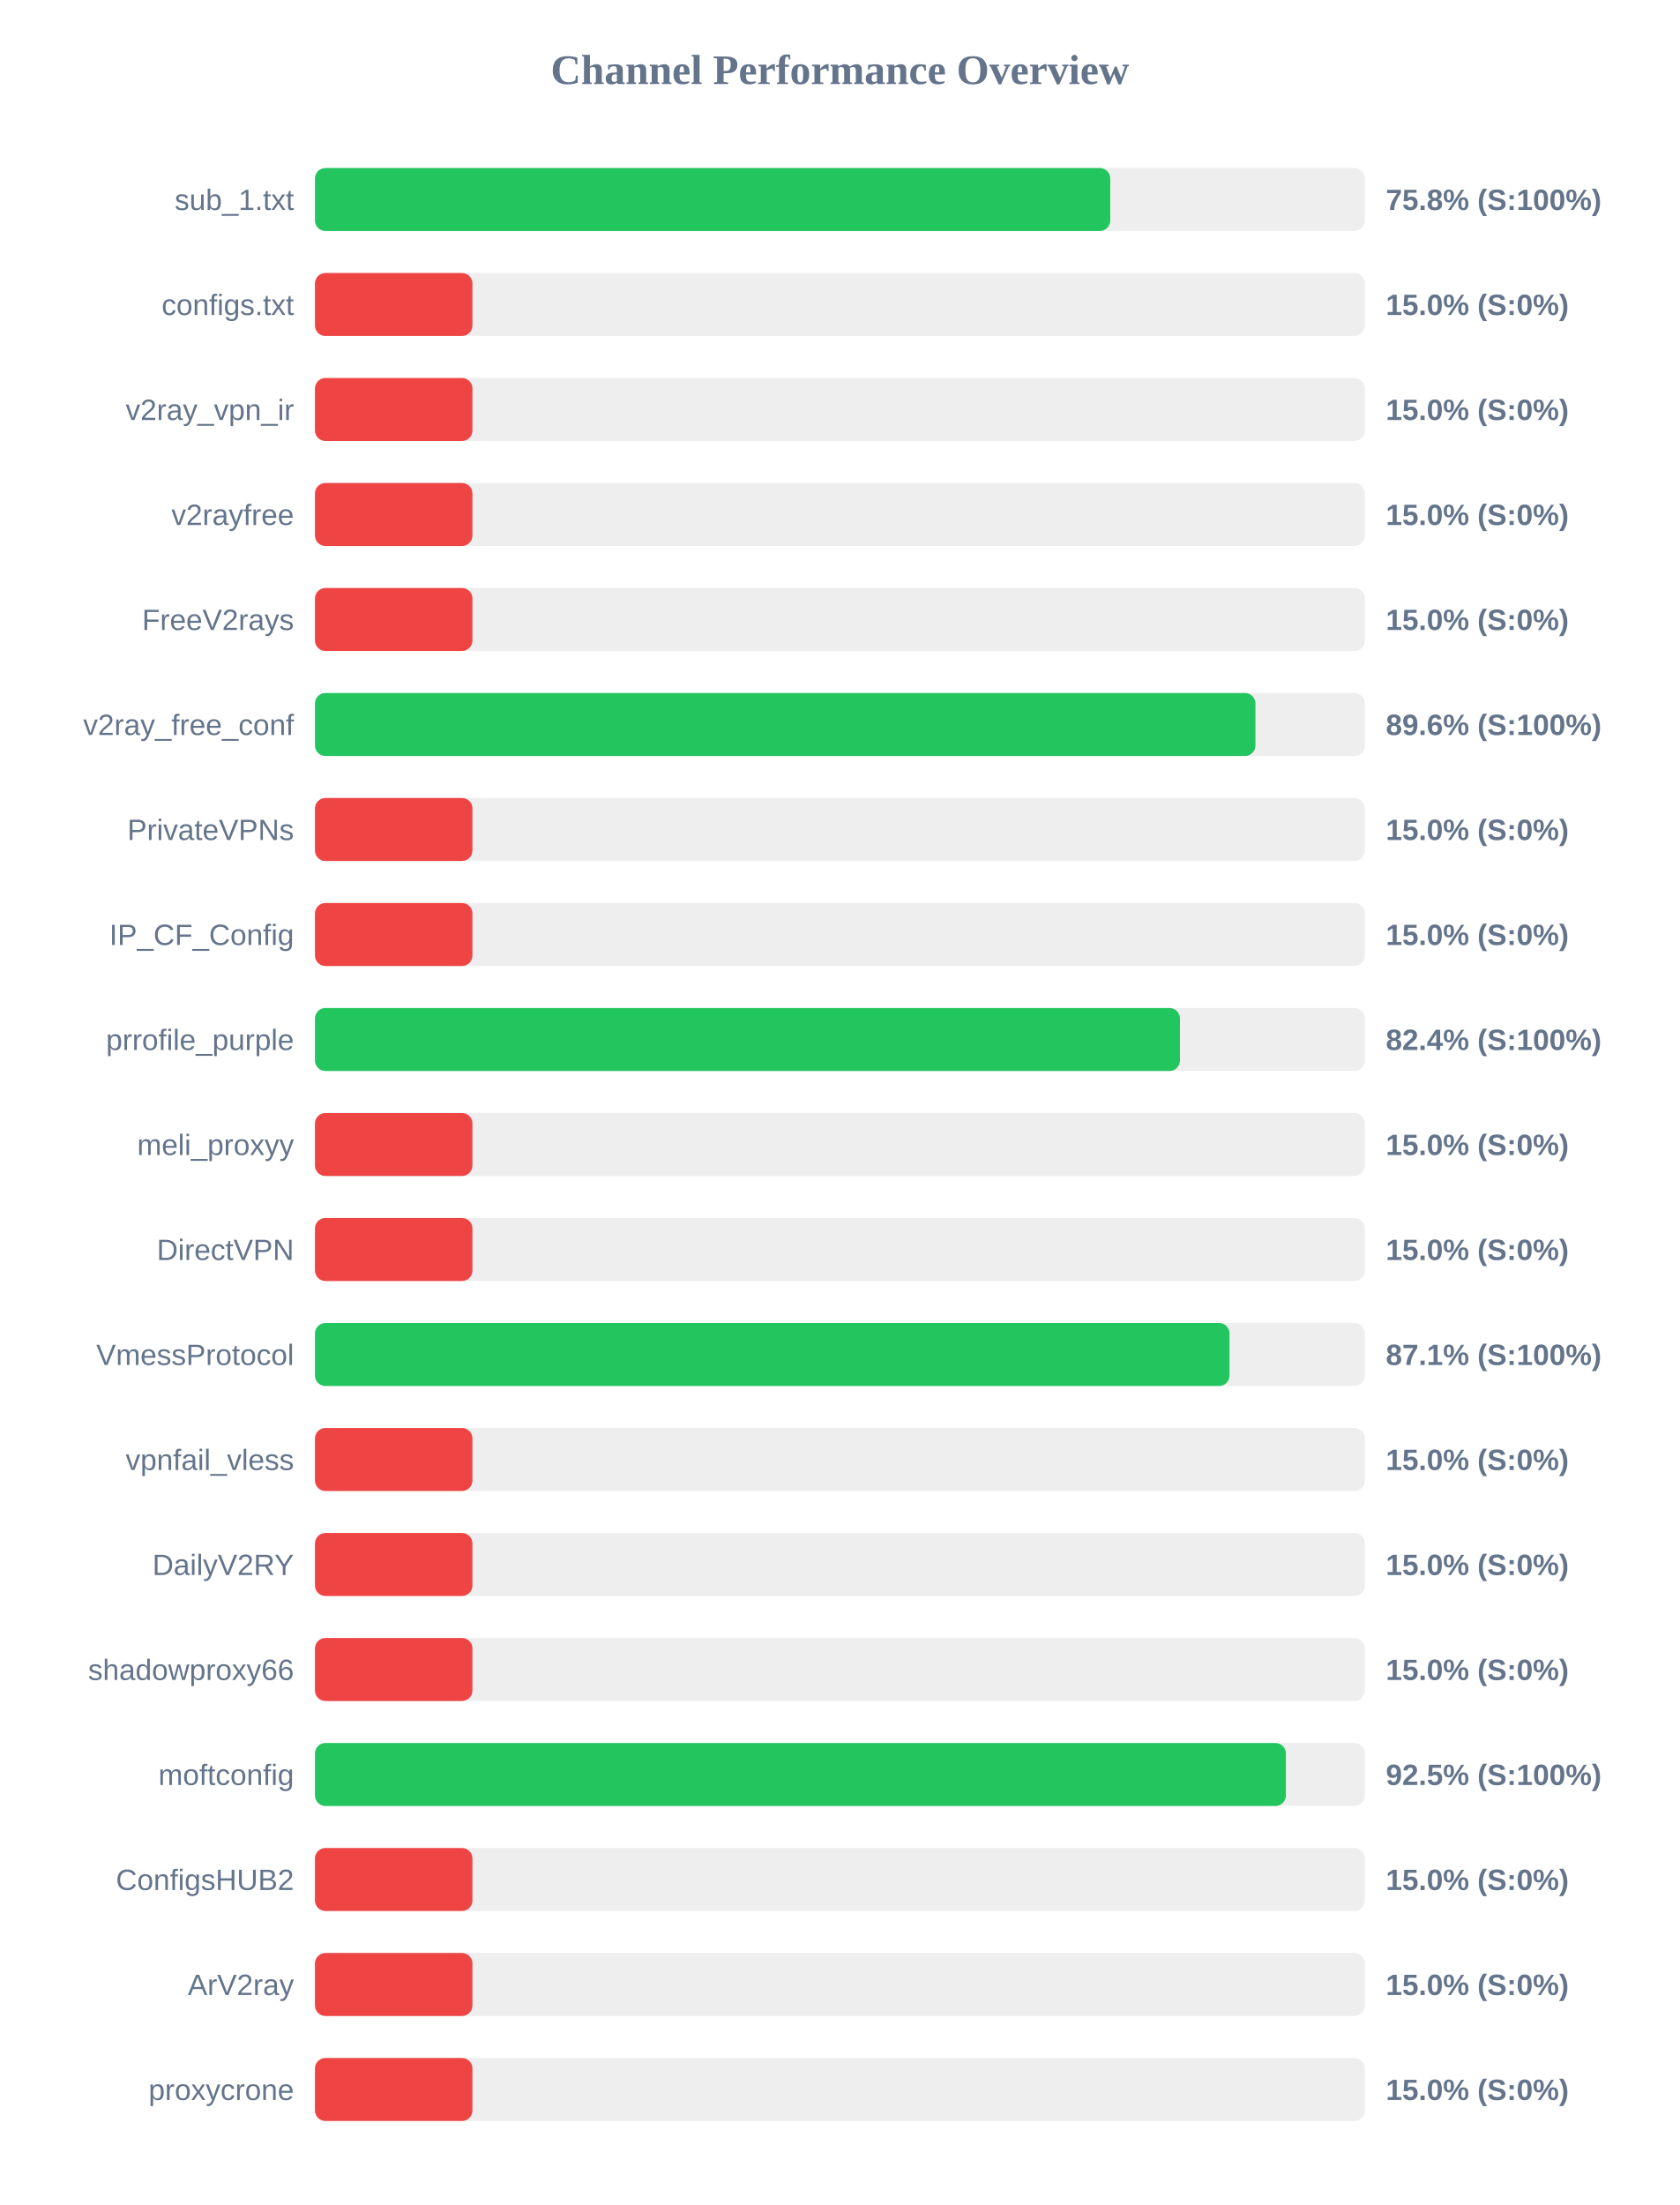
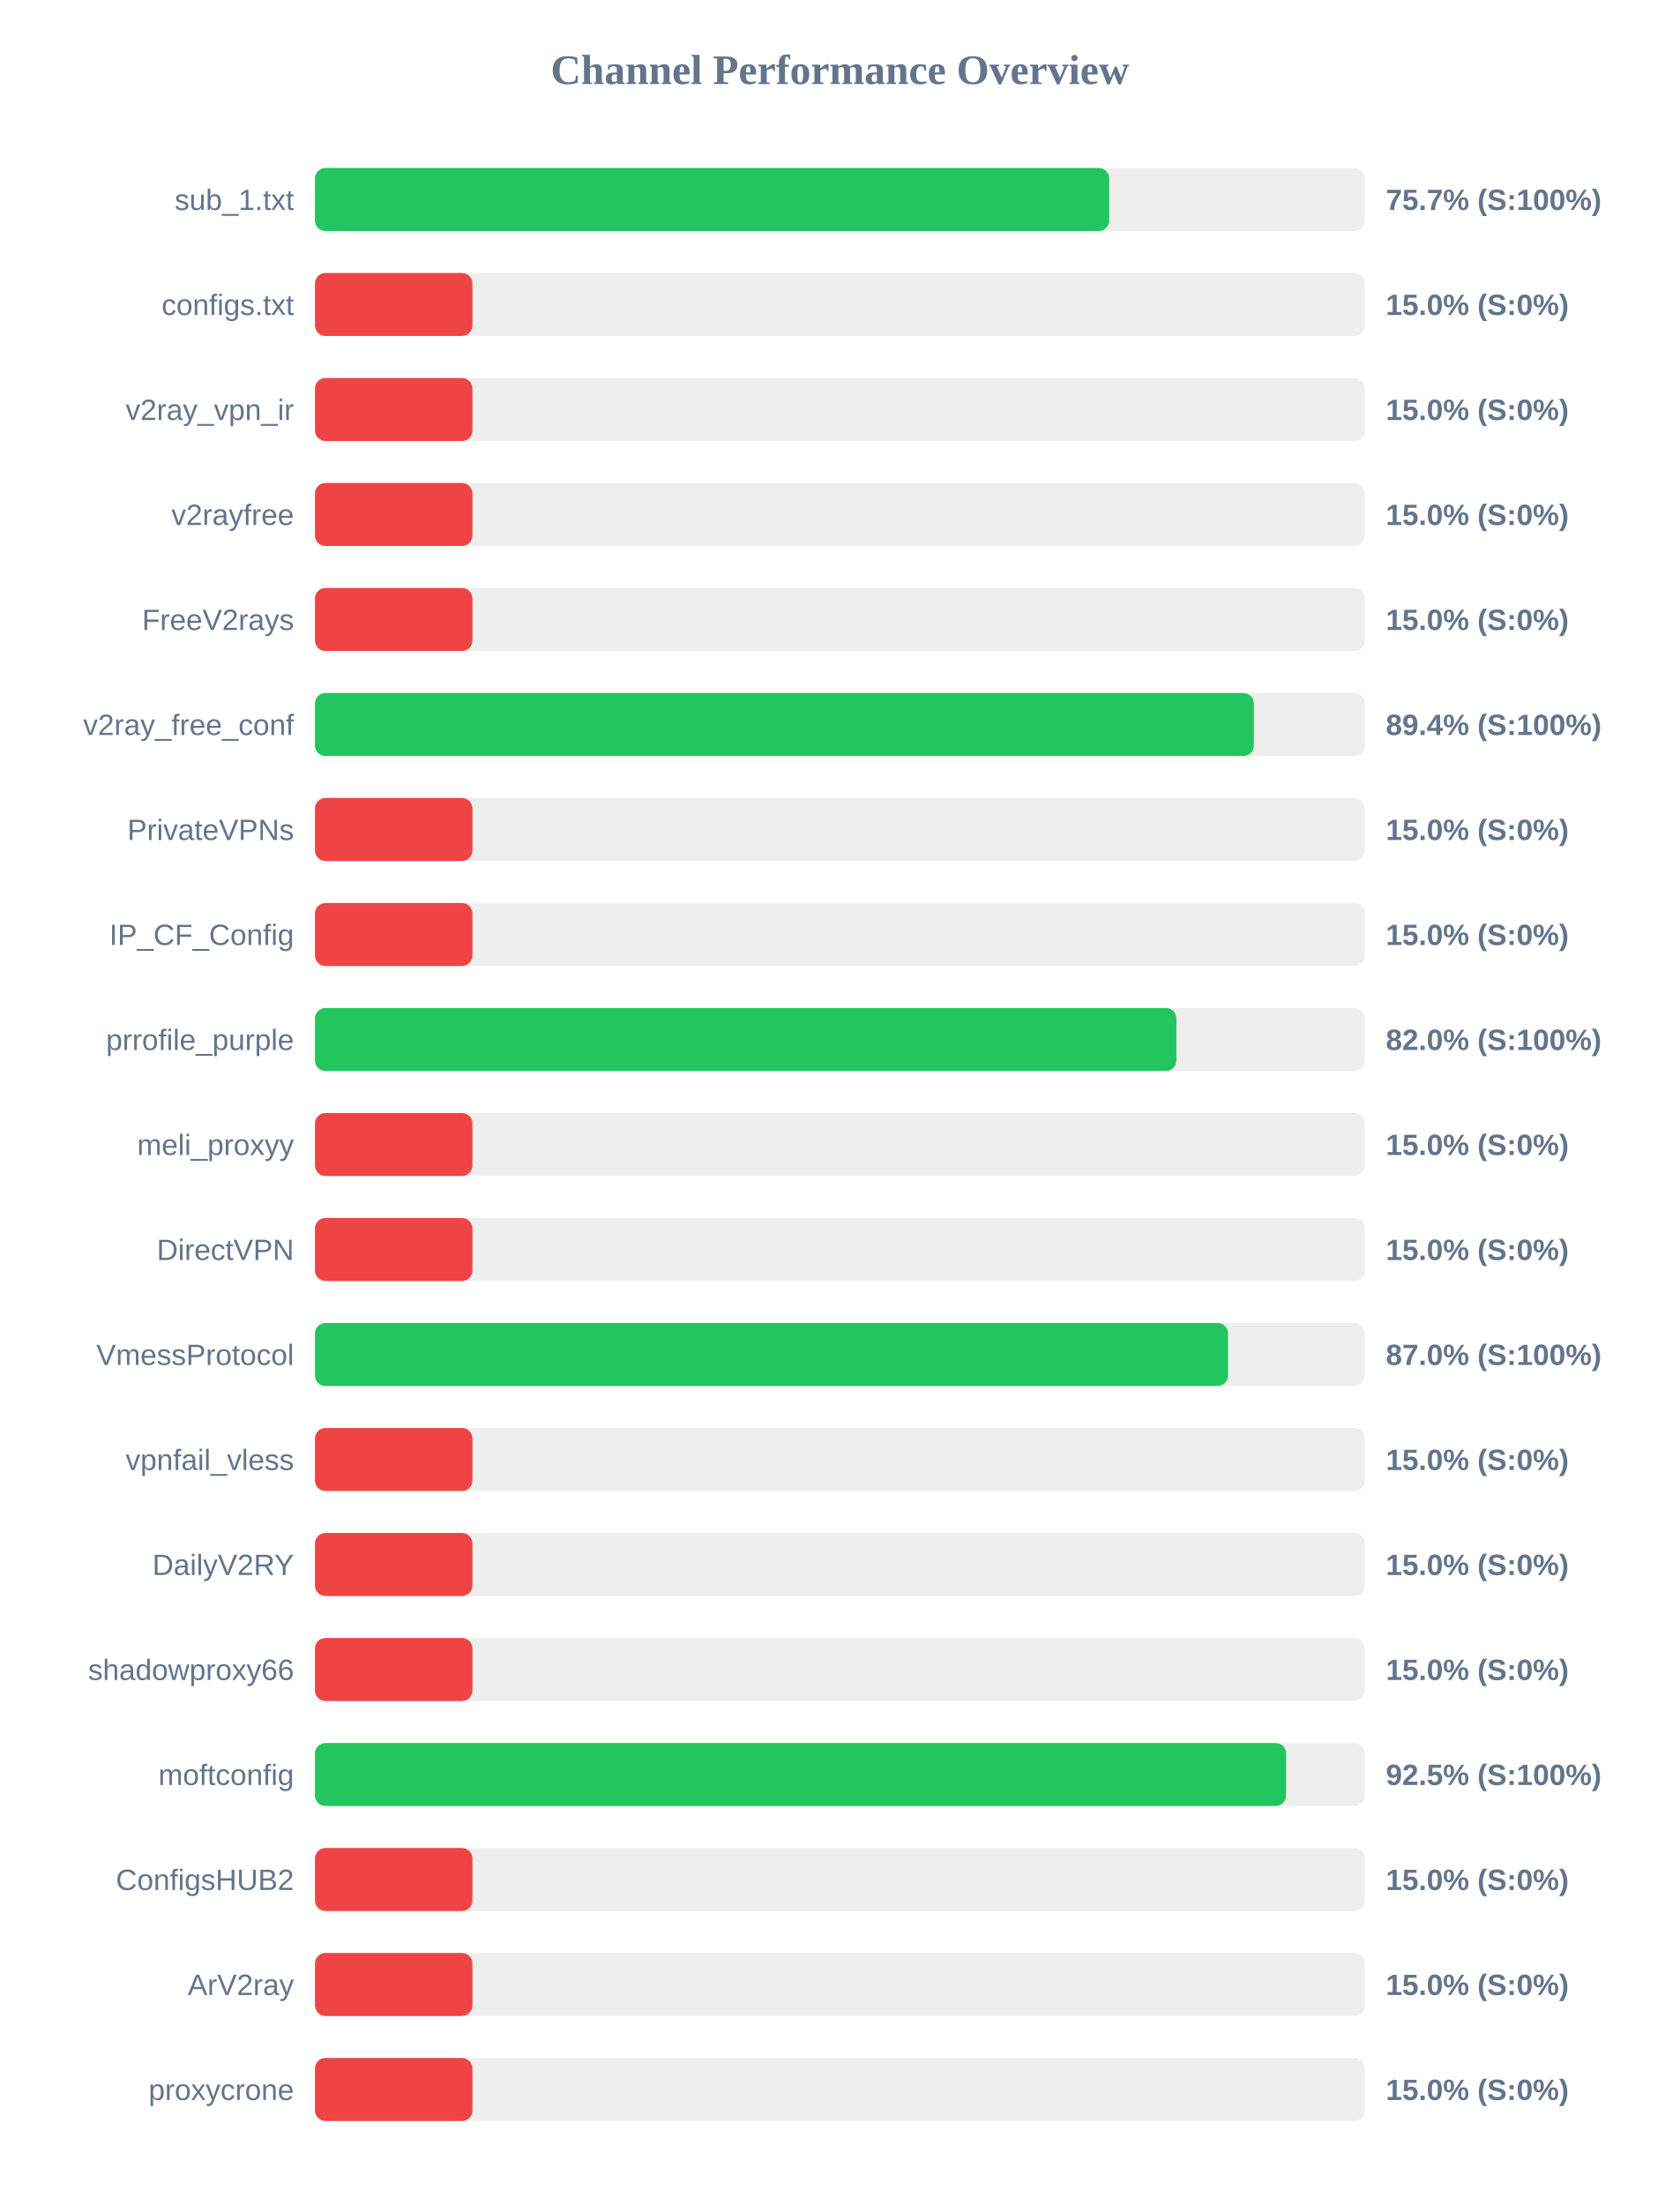
<svg xmlns="http://www.w3.org/2000/svg" width="800" height="1050" version="1.1">
  <style>
        .row { font: 14px Arial; fill: #64748b; }
        .score { font: bold 14px Arial; fill: #64748b; }
    </style>
  <text x="400" y="40" text-anchor="middle" font-size="20px" font-weight="bold" fill="#64748b">Channel Performance Overview</text>
  <rect x="150" y="80" width="500" height="30" fill="#eee" rx="5" />
-   <rect x="150" y="80" width="378.75" height="30" fill="#22c55e" rx="5" />
+   <rect x="150" y="80" width="378.25" height="30" fill="#22c55e" rx="5" />
  <text x="140" y="100" text-anchor="end" class="row">sub_1.txt</text>
-   <text x="660" y="100" text-anchor="start" class="score">75.8% (S:100%)</text>
+   <text x="660" y="100" text-anchor="start" class="score">75.7% (S:100%)</text>
  <rect x="150" y="130" width="500" height="30" fill="#eee" rx="5" />
  <rect x="150" y="130" width="75.0" height="30" fill="#ef4444" rx="5" />
  <text x="140" y="150" text-anchor="end" class="row">configs.txt</text>
  <text x="660" y="150" text-anchor="start" class="score">15.0% (S:0%)</text>
  <rect x="150" y="180" width="500" height="30" fill="#eee" rx="5" />
  <rect x="150" y="180" width="75.0" height="30" fill="#ef4444" rx="5" />
  <text x="140" y="200" text-anchor="end" class="row">v2ray_vpn_ir</text>
  <text x="660" y="200" text-anchor="start" class="score">15.0% (S:0%)</text>
  <rect x="150" y="230" width="500" height="30" fill="#eee" rx="5" />
  <rect x="150" y="230" width="75.0" height="30" fill="#ef4444" rx="5" />
  <text x="140" y="250" text-anchor="end" class="row">v2rayfree</text>
  <text x="660" y="250" text-anchor="start" class="score">15.0% (S:0%)</text>
  <rect x="150" y="280" width="500" height="30" fill="#eee" rx="5" />
  <rect x="150" y="280" width="75.0" height="30" fill="#ef4444" rx="5" />
  <text x="140" y="300" text-anchor="end" class="row">FreeV2rays</text>
  <text x="660" y="300" text-anchor="start" class="score">15.0% (S:0%)</text>
  <rect x="150" y="330" width="500" height="30" fill="#eee" rx="5" />
-   <rect x="150" y="330" width="447.9" height="30" fill="#22c55e" rx="5" />
+   <rect x="150" y="330" width="447.15" height="30" fill="#22c55e" rx="5" />
  <text x="140" y="350" text-anchor="end" class="row">v2ray_free_conf</text>
-   <text x="660" y="350" text-anchor="start" class="score">89.6% (S:100%)</text>
+   <text x="660" y="350" text-anchor="start" class="score">89.4% (S:100%)</text>
  <rect x="150" y="380" width="500" height="30" fill="#eee" rx="5" />
  <rect x="150" y="380" width="75.0" height="30" fill="#ef4444" rx="5" />
  <text x="140" y="400" text-anchor="end" class="row">PrivateVPNs</text>
  <text x="660" y="400" text-anchor="start" class="score">15.0% (S:0%)</text>
  <rect x="150" y="430" width="500" height="30" fill="#eee" rx="5" />
  <rect x="150" y="430" width="75.0" height="30" fill="#ef4444" rx="5" />
  <text x="140" y="450" text-anchor="end" class="row">IP_CF_Config</text>
  <text x="660" y="450" text-anchor="start" class="score">15.0% (S:0%)</text>
  <rect x="150" y="480" width="500" height="30" fill="#eee" rx="5" />
-   <rect x="150" y="480" width="411.95" height="30" fill="#22c55e" rx="5" />
+   <rect x="150" y="480" width="410.25" height="30" fill="#22c55e" rx="5" />
  <text x="140" y="500" text-anchor="end" class="row">prrofile_purple</text>
-   <text x="660" y="500" text-anchor="start" class="score">82.4% (S:100%)</text>
+   <text x="660" y="500" text-anchor="start" class="score">82.0% (S:100%)</text>
  <rect x="150" y="530" width="500" height="30" fill="#eee" rx="5" />
  <rect x="150" y="530" width="75.0" height="30" fill="#ef4444" rx="5" />
  <text x="140" y="550" text-anchor="end" class="row">meli_proxyy</text>
  <text x="660" y="550" text-anchor="start" class="score">15.0% (S:0%)</text>
  <rect x="150" y="580" width="500" height="30" fill="#eee" rx="5" />
  <rect x="150" y="580" width="75.0" height="30" fill="#ef4444" rx="5" />
  <text x="140" y="600" text-anchor="end" class="row">DirectVPN</text>
  <text x="660" y="600" text-anchor="start" class="score">15.0% (S:0%)</text>
  <rect x="150" y="630" width="500" height="30" fill="#eee" rx="5" />
-   <rect x="150" y="630" width="435.55" height="30" fill="#22c55e" rx="5" />
+   <rect x="150" y="630" width="434.85" height="30" fill="#22c55e" rx="5" />
  <text x="140" y="650" text-anchor="end" class="row">VmessProtocol</text>
-   <text x="660" y="650" text-anchor="start" class="score">87.1% (S:100%)</text>
+   <text x="660" y="650" text-anchor="start" class="score">87.0% (S:100%)</text>
  <rect x="150" y="680" width="500" height="30" fill="#eee" rx="5" />
  <rect x="150" y="680" width="75.0" height="30" fill="#ef4444" rx="5" />
  <text x="140" y="700" text-anchor="end" class="row">vpnfail_vless</text>
  <text x="660" y="700" text-anchor="start" class="score">15.0% (S:0%)</text>
  <rect x="150" y="730" width="500" height="30" fill="#eee" rx="5" />
  <rect x="150" y="730" width="75.0" height="30" fill="#ef4444" rx="5" />
  <text x="140" y="750" text-anchor="end" class="row">DailyV2RY</text>
  <text x="660" y="750" text-anchor="start" class="score">15.0% (S:0%)</text>
  <rect x="150" y="780" width="500" height="30" fill="#eee" rx="5" />
  <rect x="150" y="780" width="75.0" height="30" fill="#ef4444" rx="5" />
  <text x="140" y="800" text-anchor="end" class="row">shadowproxy66</text>
  <text x="660" y="800" text-anchor="start" class="score">15.0% (S:0%)</text>
  <rect x="150" y="830" width="500" height="30" fill="#eee" rx="5" />
-   <rect x="150" y="830" width="462.4" height="30" fill="#22c55e" rx="5" />
+   <rect x="150" y="830" width="462.5" height="30" fill="#22c55e" rx="5" />
  <text x="140" y="850" text-anchor="end" class="row">moftconfig</text>
  <text x="660" y="850" text-anchor="start" class="score">92.5% (S:100%)</text>
  <rect x="150" y="880" width="500" height="30" fill="#eee" rx="5" />
  <rect x="150" y="880" width="75.0" height="30" fill="#ef4444" rx="5" />
  <text x="140" y="900" text-anchor="end" class="row">ConfigsHUB2</text>
  <text x="660" y="900" text-anchor="start" class="score">15.0% (S:0%)</text>
  <rect x="150" y="930" width="500" height="30" fill="#eee" rx="5" />
  <rect x="150" y="930" width="75.0" height="30" fill="#ef4444" rx="5" />
  <text x="140" y="950" text-anchor="end" class="row">ArV2ray</text>
  <text x="660" y="950" text-anchor="start" class="score">15.0% (S:0%)</text>
  <rect x="150" y="980" width="500" height="30" fill="#eee" rx="5" />
  <rect x="150" y="980" width="75.0" height="30" fill="#ef4444" rx="5" />
  <text x="140" y="1000" text-anchor="end" class="row">proxycrone</text>
  <text x="660" y="1000" text-anchor="start" class="score">15.0% (S:0%)</text>
</svg>
